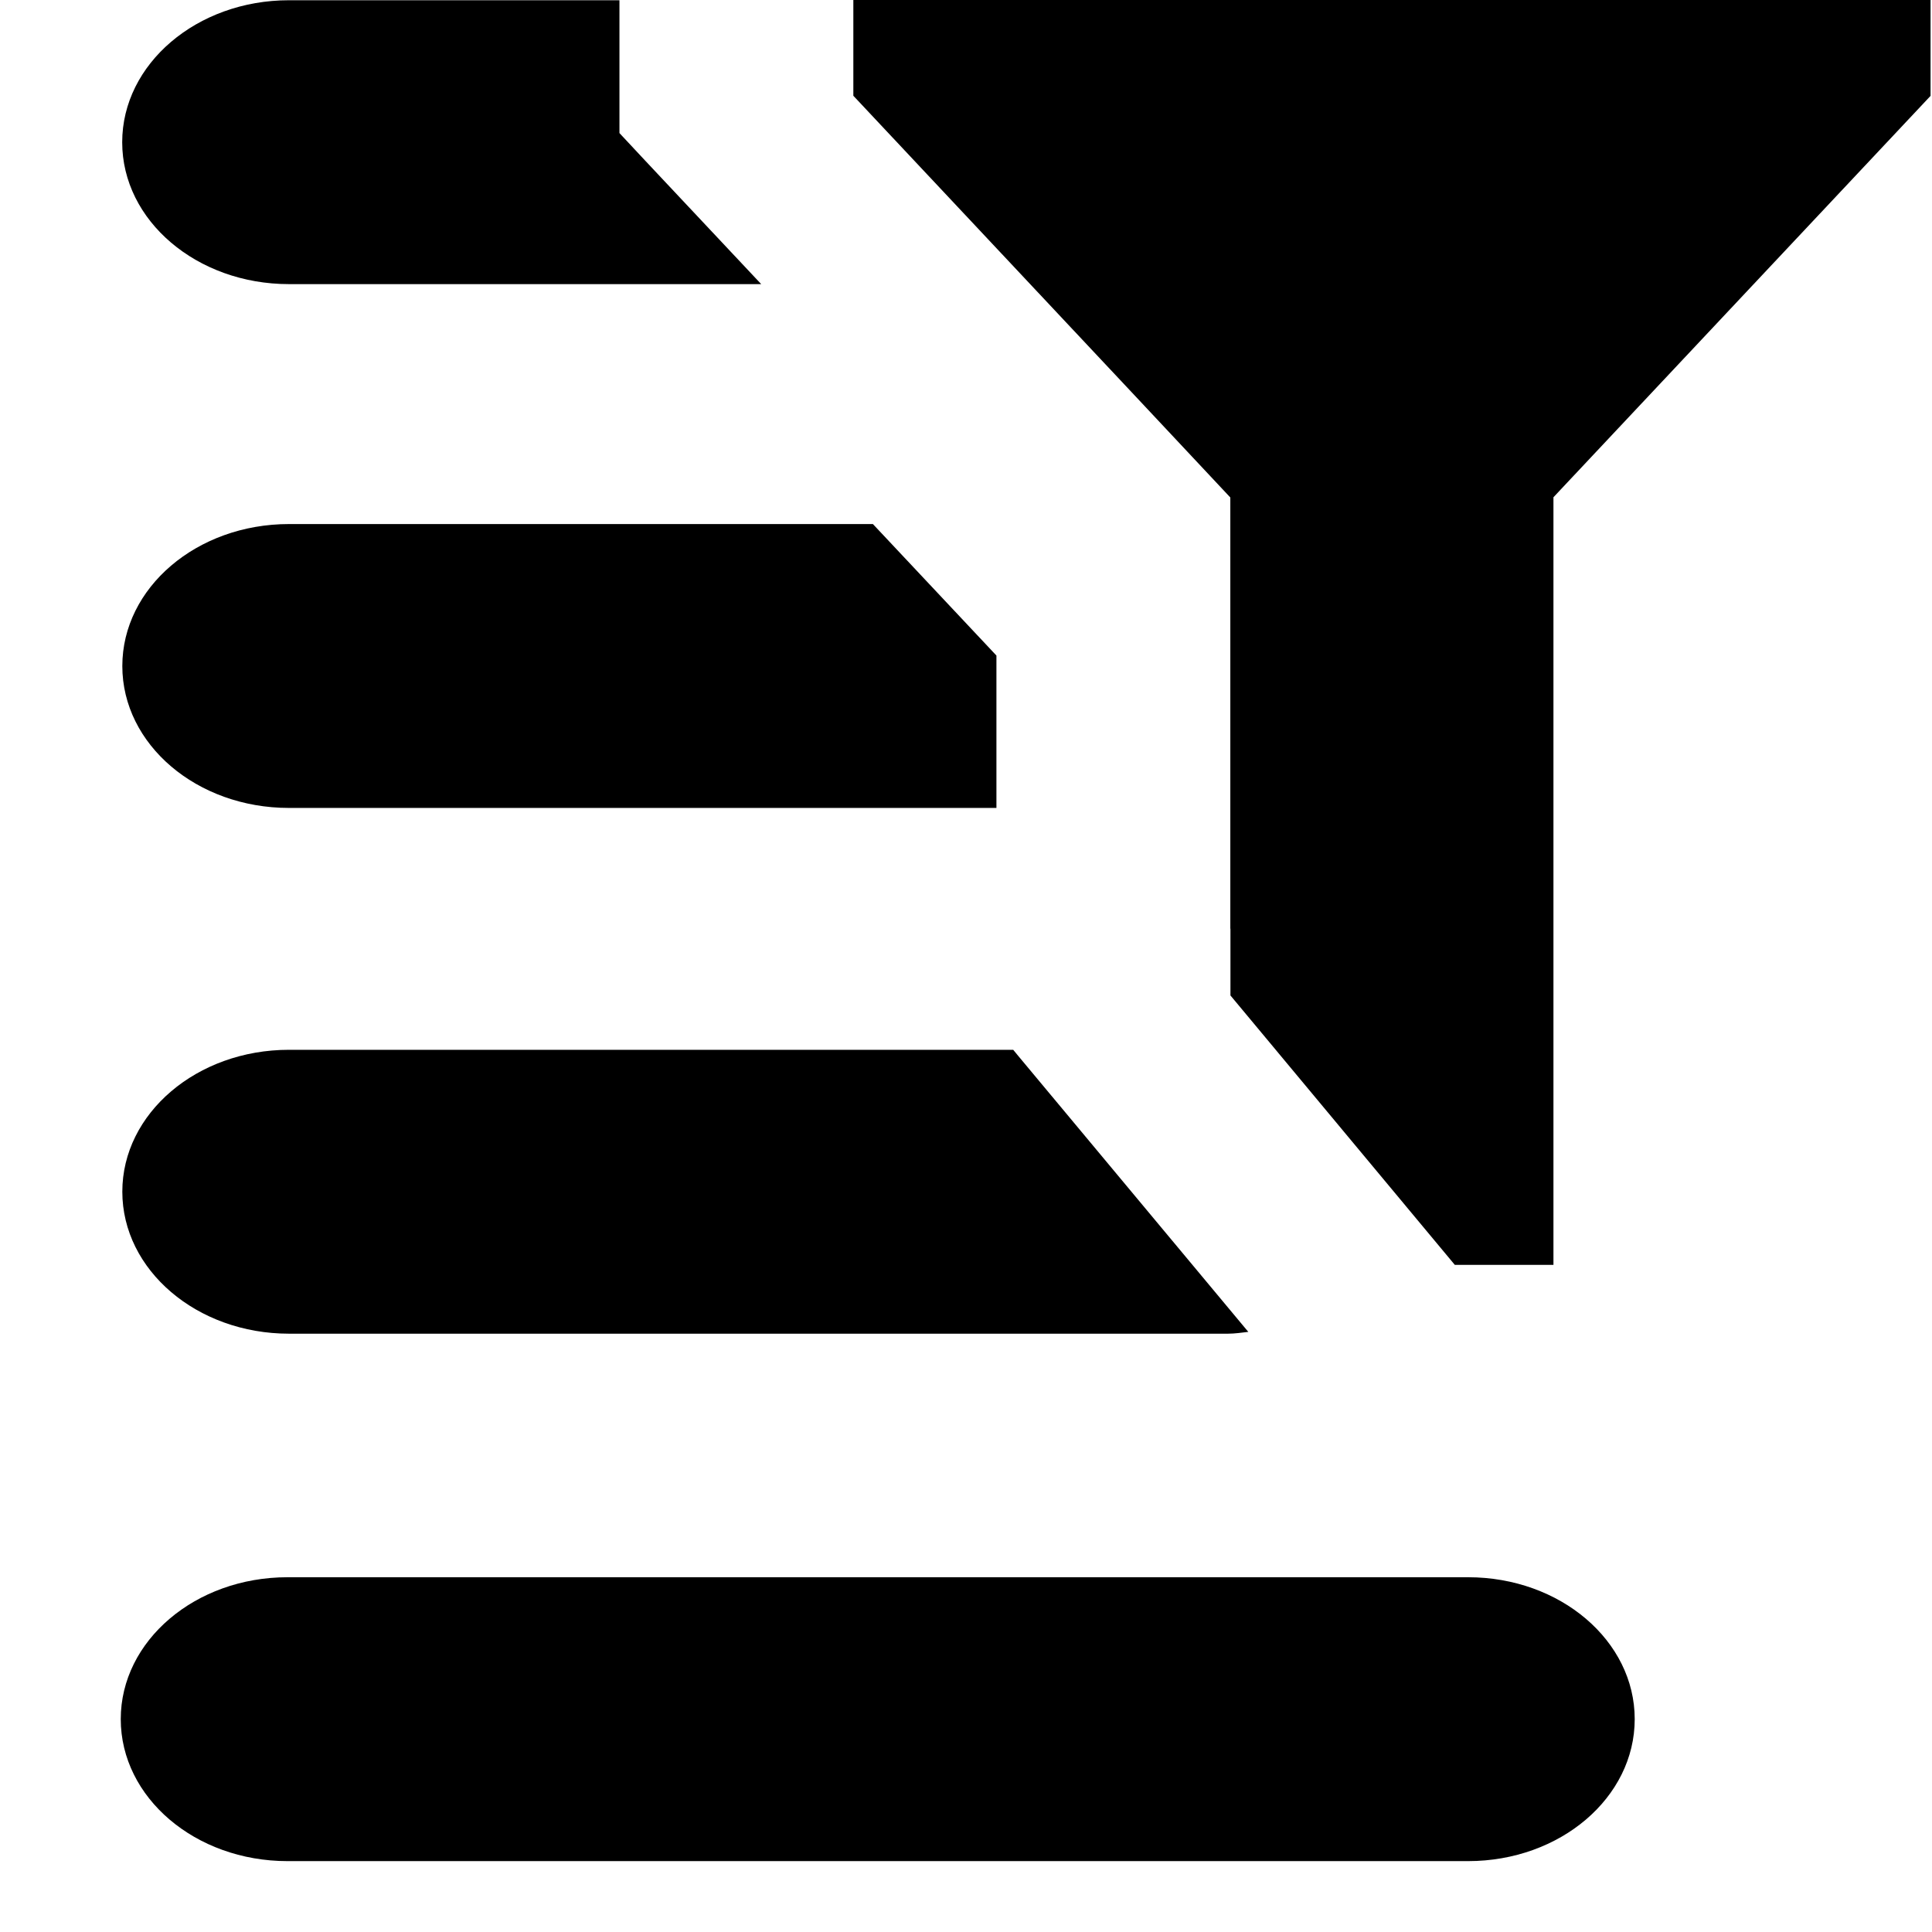
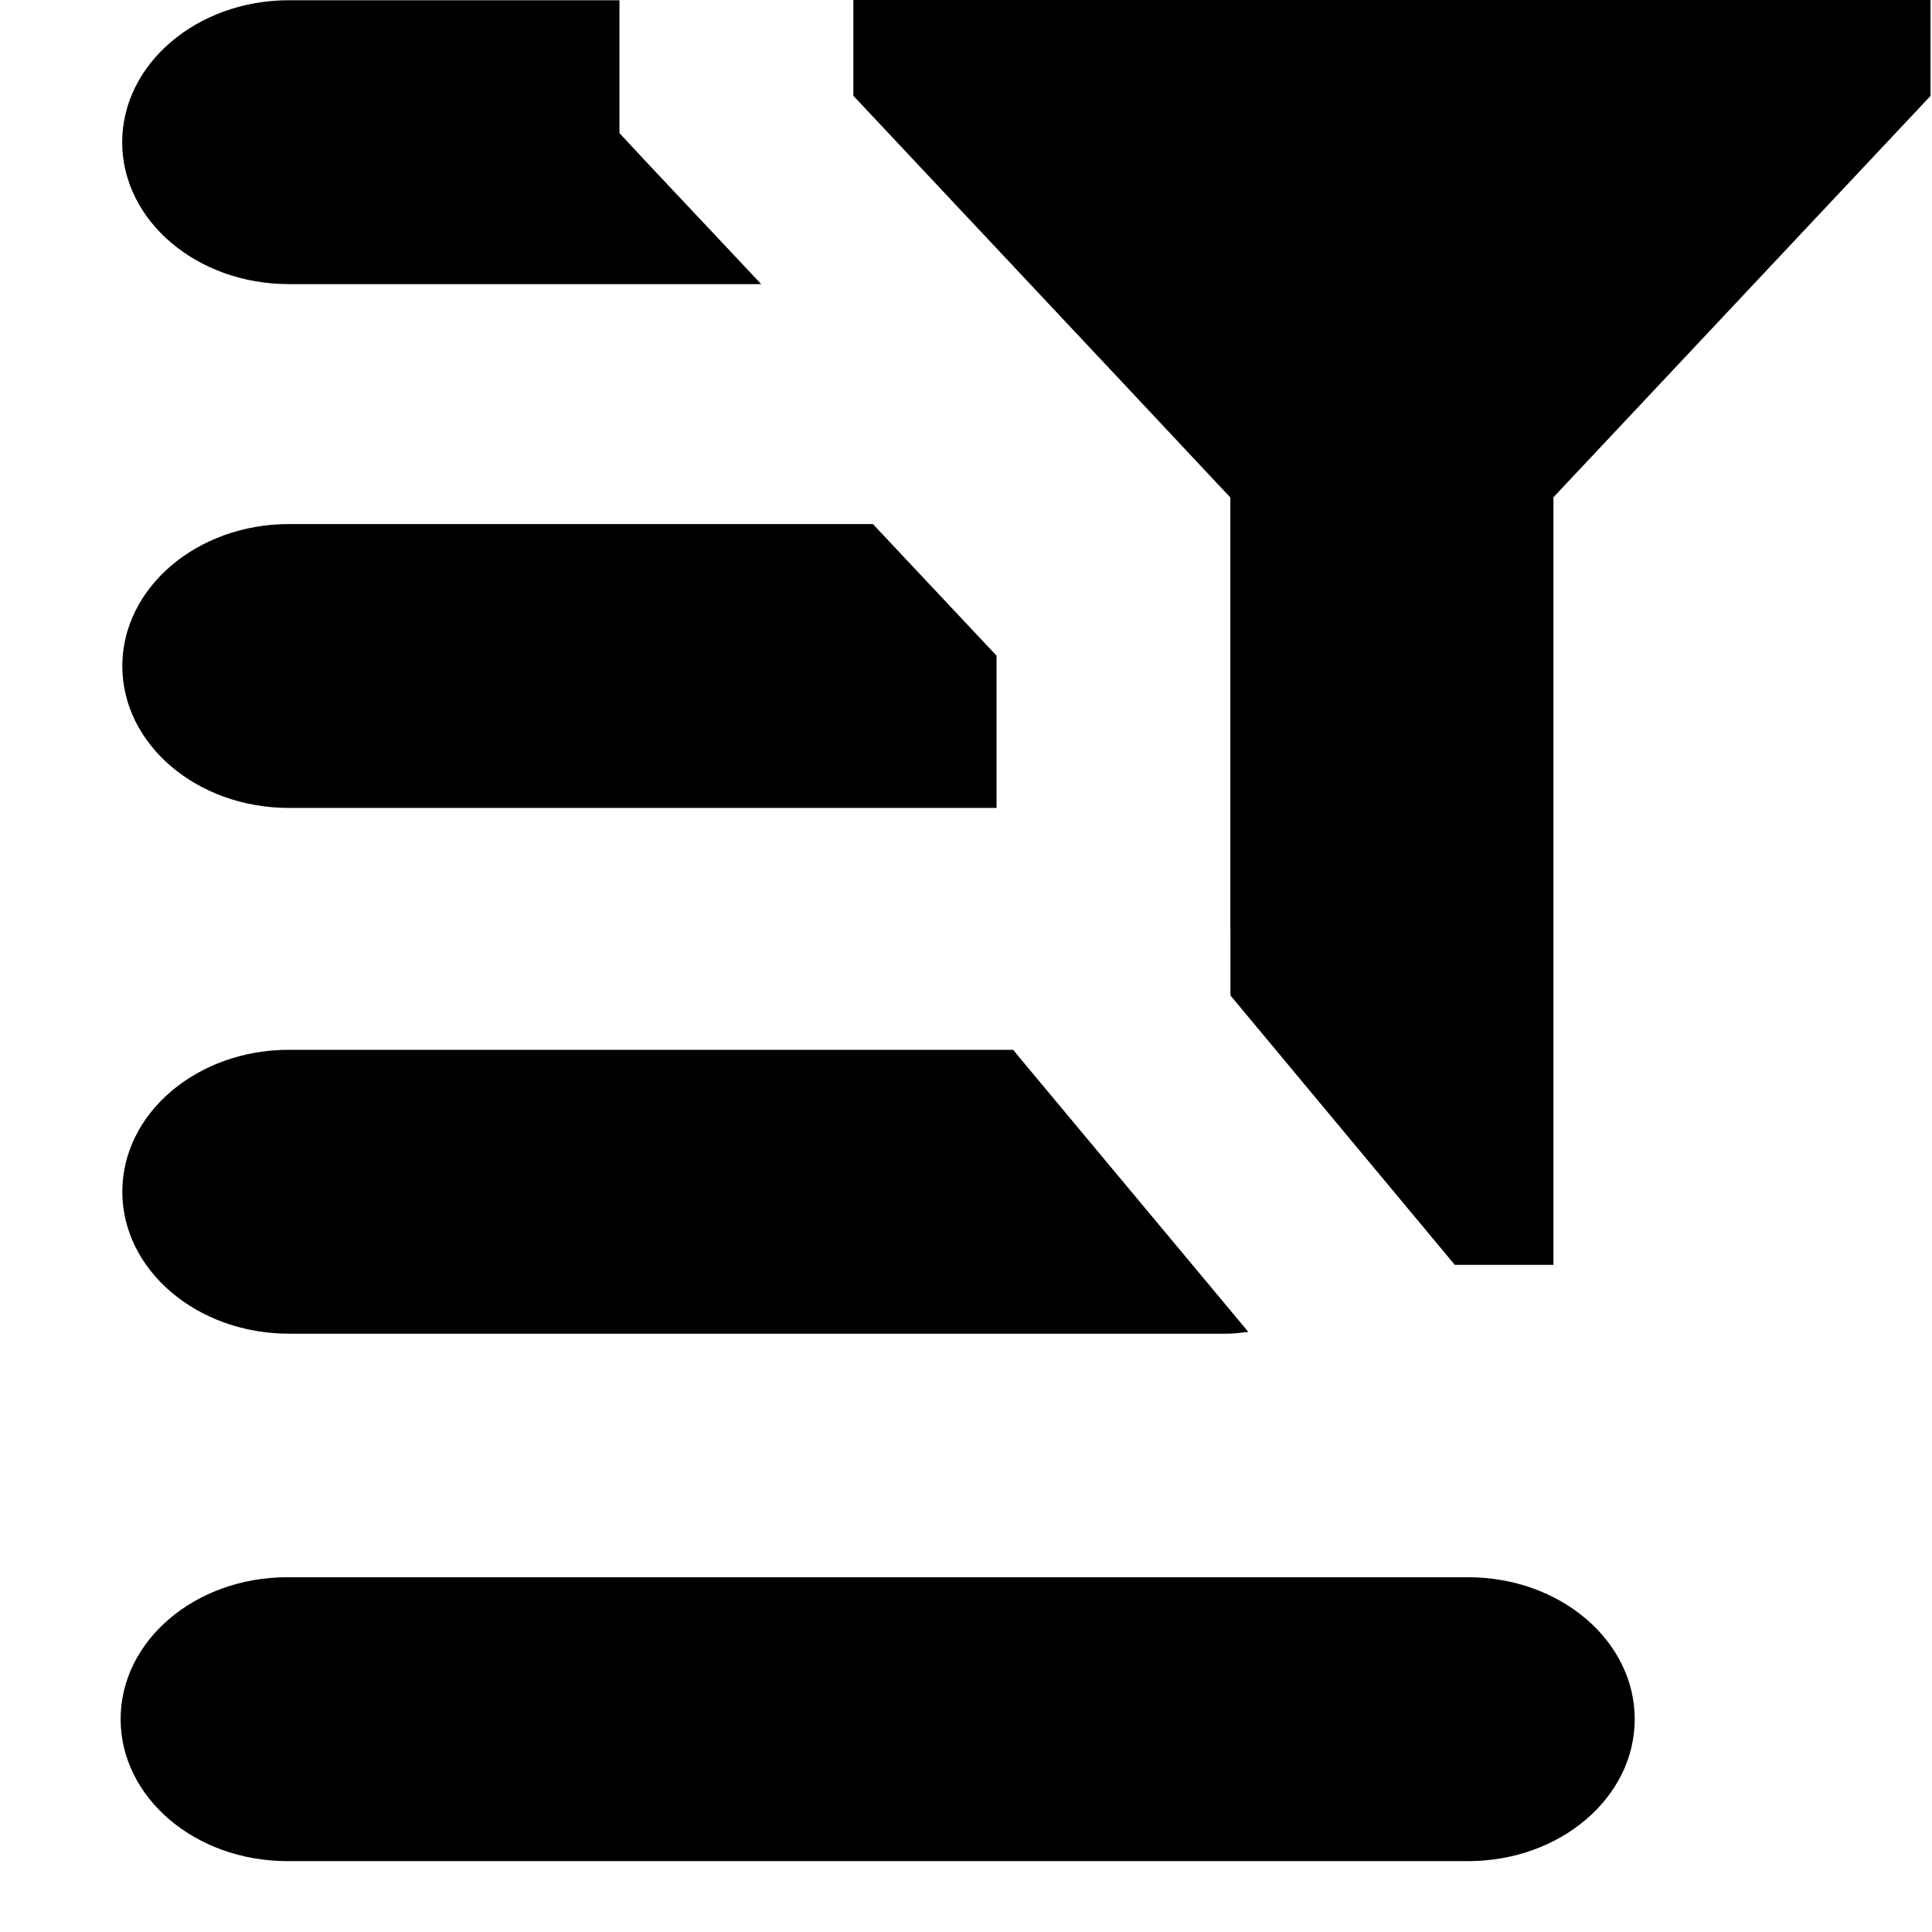
<svg xmlns="http://www.w3.org/2000/svg" viewBox="0 0 16 16">
-   <g transform="translate(1)">
-     <path d="M4.341 1.328L4.13 1.102 4.13.793 4.13.002 1.393.002C.631.002.012.529.012 1.178.012 1.828.631 2.353 1.393 2.353L5.304 2.353 4.341 1.328zM7.252 5.429L6.229 4.34 1.393 4.34C.63 4.34.013 4.867.013 5.516.013 6.165.63 6.691 1.393 6.691L7.252 6.691 7.252 5.429z" />
-     <polygon points="6.067 0 6.067 .793 8.458 3.34 9.189 4.12 9.189 7.691 9.19 7.691 9.19 8.244 9.564 8.693 11.048 10.475 11.048 10.475 11.504 10.475 11.865 10.475 11.865 4.118 14.988 .794 14.988 0" />
-     <path d="M9.292 10.975L7.433 8.745 7.391 8.694 1.393 8.694C.631 8.694.013 9.22.013 9.869.013 10.518.631 11.045 1.393 11.045L9.17 11.045C9.228 11.045 9.283 11.036 9.338 11.03L9.292 10.975zM11.158 13.062C11.921 13.062 12.538 13.588 12.538 14.237 12.538 14.887 11.921 15.413 11.158 15.413L1.381 15.413C.618 15.413-0 14.887-0 14.237-0 13.588.618 13.062 1.381 13.062" />
-   </g>
+   <path d="M5.34 1.328l-.21-.226v-1.1H2.393c-.762 0-1.381.527-1.381 1.176 0 .65.619 1.175 1.38 1.175h3.912L5.34 1.328zm2.912 4.101L7.229 4.34H2.393c-.761 0-1.38.527-1.38 1.176 0 .649.618 1.175 1.38 1.175h5.86V5.429zM7.067 0v.793L9.458 3.34l.731.78v3.571h.001v.553l.374.449 1.484 1.782h.817V4.118L15.988.794V0zM10.292 10.975l-1.86-2.23-.041-.051H2.393c-.762 0-1.38.526-1.38 1.175s.618 1.176 1.38 1.176h7.777c.058 0 .113-.01.168-.015l-.046-.055zm1.866 2.087c.763 0 1.38.526 1.38 1.175 0 .65-.617 1.176-1.38 1.176H2.38c-.763 0-1.381-.526-1.381-1.176 0-.65.618-1.175 1.38-1.175" />
</svg>
